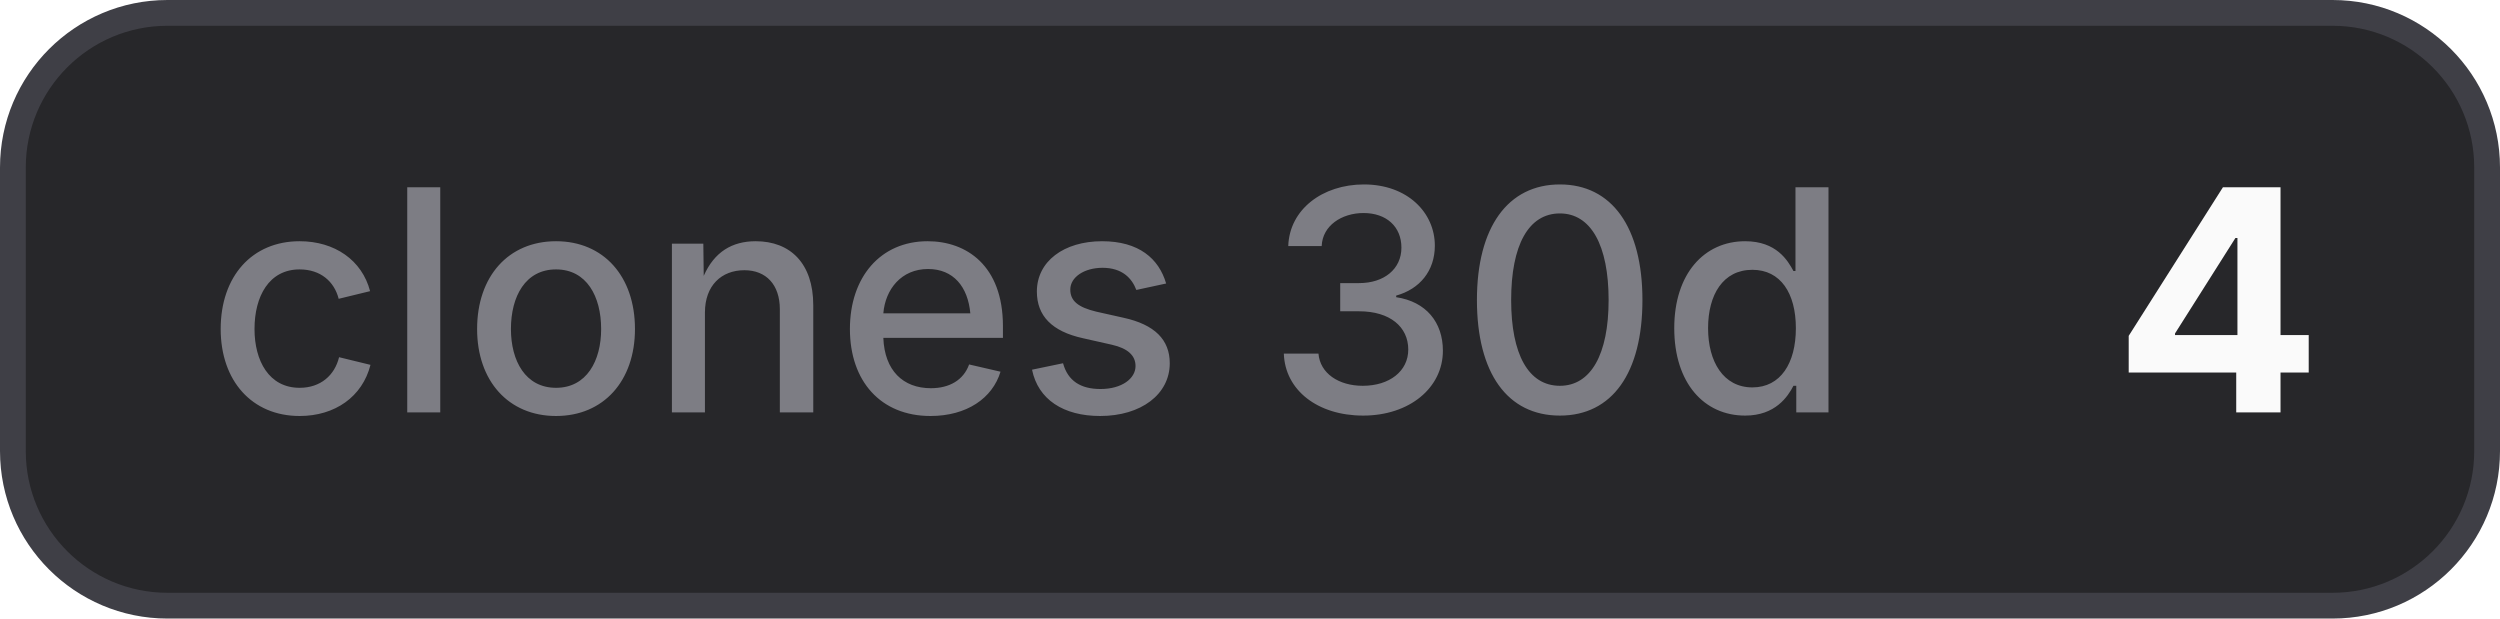
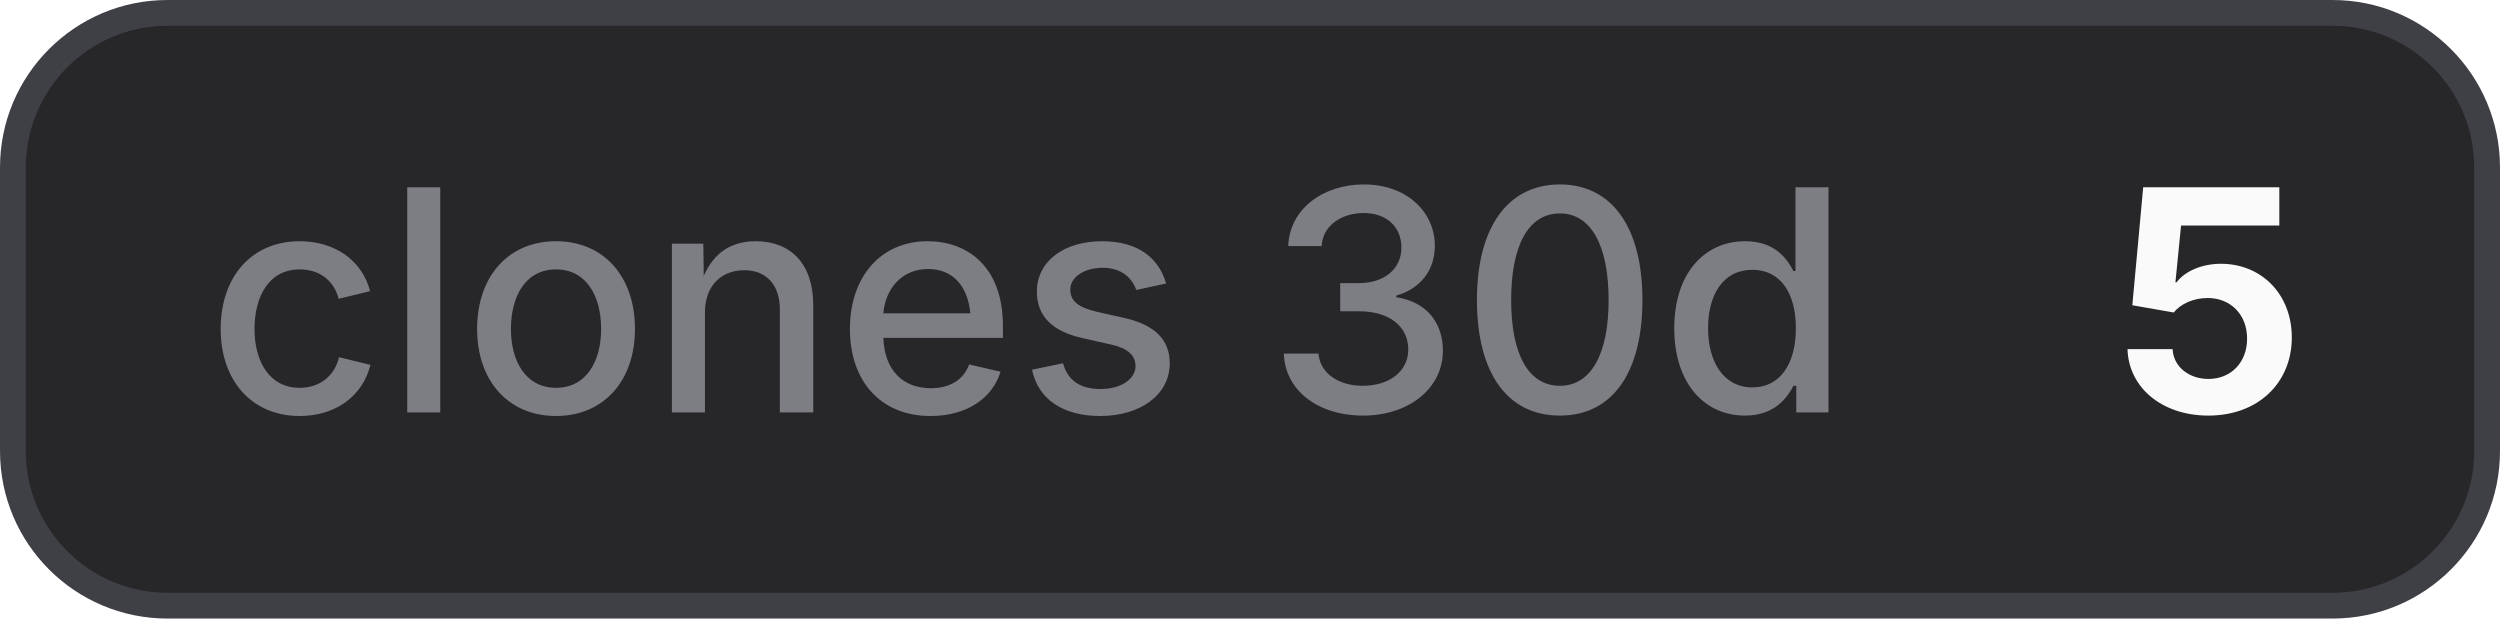
- <svg xmlns="http://www.w3.org/2000/svg" width="97" height="24" viewBox="0 0 97 24" role="img" aria-label="clones 30d: 4">
+ <svg xmlns="http://www.w3.org/2000/svg" width="97" height="24" viewBox="0 0 97 24" role="img" aria-label="clones 30d: 5">
  <style>
    .bg { fill: #27272a; stroke: #3f3f46; }
    .border { stroke: #3f3f46; }
    .label { fill: #a1a1aa; fill-opacity: 0.7; }
    .value { fill: #fafafa; }
    .icon { color: #fafafa; }
    @media (prefers-color-scheme: light) {
      .bg { fill: #f4f4f5; stroke: #d4d4d8; }
      .border { stroke: #d4d4d8; }
      .label { fill: #71717a; }
      .value { fill: #18181b; }
      .icon { color: #18181b; }
    }
  </style>
  <rect class="bg" x="0.5" y="0.5" width="96" height="23" rx="6" stroke-width="1" />
  <text class="label" x="8" y="16" font-family="Inter,ui-sans-serif,system-ui,-apple-system,BlinkMacSystemFont,Segoe UI,sans-serif" font-size="12" font-weight="500">clones 30d</text>
-   <text class="value" x="82" y="16" font-family="Inter,ui-sans-serif,system-ui,-apple-system,BlinkMacSystemFont,Segoe UI,sans-serif" font-size="12" font-weight="700">4</text>
+   <text class="value" x="82" y="16" font-family="Inter,ui-sans-serif,system-ui,-apple-system,BlinkMacSystemFont,Segoe UI,sans-serif" font-size="12" font-weight="700">5</text>
</svg>
